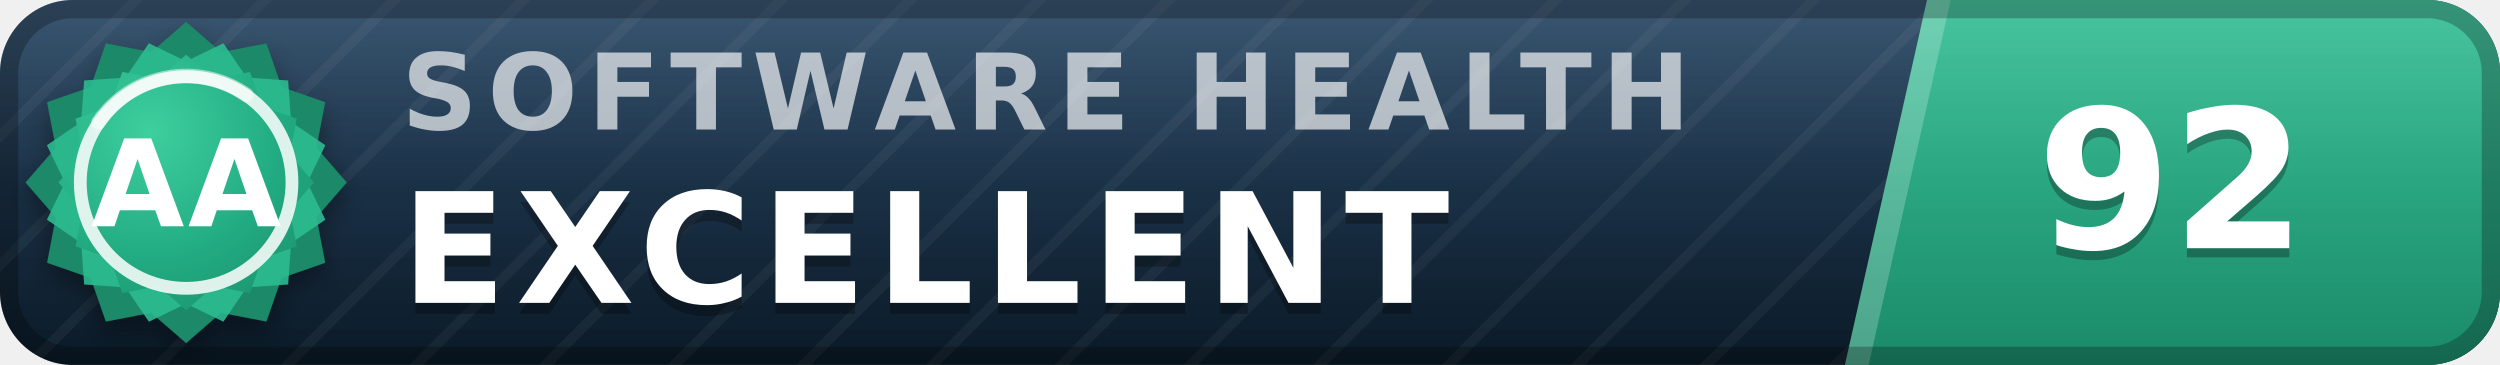
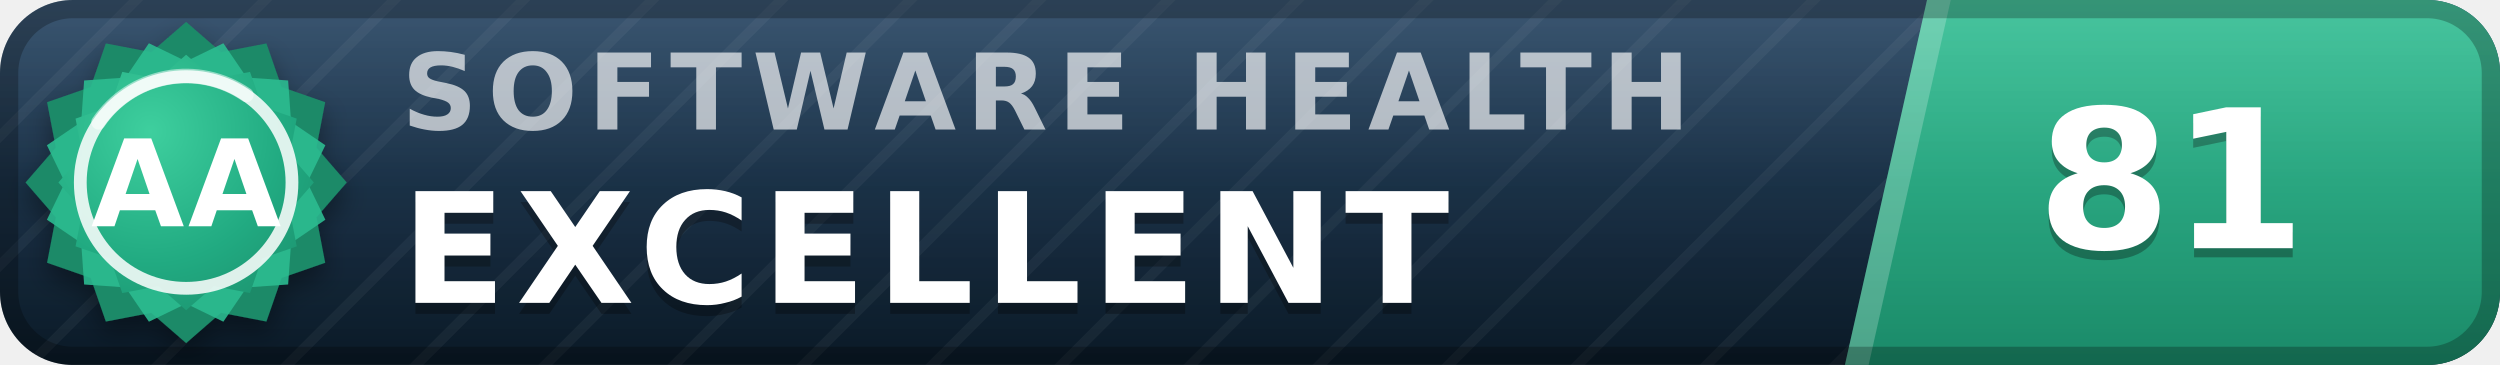
- <svg xmlns="http://www.w3.org/2000/svg" width="137" height="20" viewBox="0 0 137 20" role="img" aria-label="inspect.software software health index 92 of 100, excellent (grade AA)" font-family="Verdana,DejaVu Sans,Geneva,sans-serif">
+ <svg xmlns="http://www.w3.org/2000/svg" width="137" height="20" viewBox="0 0 137 20" role="img" aria-label="inspect.software software health index 81 of 100, excellent (grade AA)" font-family="Verdana,DejaVu Sans,Geneva,sans-serif">
  <defs>
    <linearGradient id="plate" x1="0" y1="0" x2="0" y2="1">
      <stop offset="0" stop-color="#1d3d5c" />
      <stop offset="1" stop-color="#0a1926" />
    </linearGradient>
    <linearGradient id="endplate" x1="0" y1="0" x2="0" y2="1">
      <stop offset="0" stop-color="#2cbc90" />
      <stop offset="1" stop-color="#1a8a68" />
    </linearGradient>
    <linearGradient id="gloss" x1="0" y1="0" x2="0" y2="1">
      <stop offset="0" stop-color="#fff" stop-opacity=".13" />
      <stop offset=".5" stop-color="#fff" stop-opacity=".03" />
      <stop offset="1" stop-color="#fff" stop-opacity="0" />
    </linearGradient>
    <pattern id="guilloche" width="5" height="5" patternUnits="userSpaceOnUse" patternTransform="rotate(45)">
      <line x1="0" y1="0" x2="0" y2="5" stroke="#fff" stroke-opacity=".045" stroke-width="1.1" />
    </pattern>
    <clipPath id="rounded">
      <rect width="137" height="20" rx="4" />
    </clipPath>
    <radialGradient id="sealFace" cx=".36" cy=".3" r=".95">
      <stop offset="0" stop-color="#3ecf9e" />
      <stop offset=".55" stop-color="#21aa81" />
      <stop offset="1" stop-color="#1a8a68" />
    </radialGradient>
    <filter id="sealShadow" x="-40%" y="-40%" width="180%" height="180%">
      <feDropShadow dx="0" dy="0.7" stdDeviation="0.7" flood-color="#000" flood-opacity="0.38" />
    </filter>
  </defs>
  <g clip-path="url(#rounded)">
    <rect width="137" height="20" fill="url(#plate)" />
    <rect width="137" height="20" fill="url(#guilloche)" />
    <polygon points="105.6,0 137,0 137,20 101.1,20" fill="url(#endplate)" />
    <polygon points="105.6,0 106.9,0 102.4,20 101.1,20" fill="#fff" fill-opacity=".22" />
    <text x="22.0" y="7.1" font-size="5.8" letter-spacing="0.55" fill="#fff" fill-opacity=".66" font-weight="bold" textLength="76.3" lengthAdjust="spacing">SOFTWARE HEALTH</text>
    <text x="22.0" y="17.2" font-size="8.4" fill="#000" fill-opacity=".3" font-weight="bold" letter-spacing="0.55" textLength="65.1" lengthAdjust="spacing">EXCELLENT</text>
    <text x="22.0" y="16.6" font-size="8.4" fill="#fff" font-weight="bold" letter-spacing="0.55" textLength="65.1" lengthAdjust="spacing">EXCELLENT</text>
-     <text x="119.0" y="14.1" font-size="10.6" fill="#000" fill-opacity=".3" font-weight="bold" text-anchor="middle">92</text>
-     <text x="119.0" y="13.6" font-size="10.6" fill="#fff" font-weight="bold" text-anchor="middle">92</text>
+     <text x="119.0" y="14.1" font-size="10.6" fill="#000" fill-opacity=".3" font-weight="bold" text-anchor="middle">81</text>
+     <text x="119.0" y="13.6" font-size="10.6" fill="#fff" font-weight="bold" text-anchor="middle">81</text>
    <rect width="137" height="20" fill="url(#gloss)" />
  </g>
  <rect x=".5" y=".5" width="136" height="19" rx="3.5" fill="none" stroke="#000" stroke-opacity=".25" />
  <g filter="url(#sealShadow)">
    <path d="M10.20 1.20 L12.11 2.86 L14.60 2.38 L15.43 4.77 L17.82 5.60 L17.34 8.09 L19.00 10.00 L17.34 11.91 L17.82 14.40 L15.43 15.23 L14.60 17.62 L12.11 17.14 L10.20 18.80 L8.29 17.14 L5.80 17.62 L4.97 15.23 L2.58 14.40 L3.06 11.91 L1.40 10.00 L3.06 8.09 L2.58 5.60 L4.97 4.77 L5.80 2.38 L8.29 2.86 L10.20 1.20 Z" fill="#1a8a68" />
  </g>
  <path d="M12.24 2.37 L13.52 4.25 L15.79 4.41 L15.95 6.68 L17.83 7.96 L16.84 10.00 L17.83 12.04 L15.95 13.32 L15.79 15.59 L13.52 15.75 L12.24 17.63 L10.20 16.64 L8.16 17.63 L6.88 15.75 L4.61 15.59 L4.45 13.32 L2.57 12.04 L3.56 10.00 L2.57 7.96 L4.45 6.68 L4.61 4.41 L6.88 4.25 L8.16 2.37 L10.20 3.36 L12.24 2.37 Z" fill="#2cbc90" fill-opacity=".9" />
  <path d="M10.20 3.00 L11.72 4.32 L13.70 3.94 L14.36 5.84 L16.26 6.50 L15.88 8.48 L17.20 10.00 L15.88 11.52 L16.26 13.50 L14.36 14.16 L13.70 16.06 L11.72 15.68 L10.20 17.00 L8.68 15.68 L6.70 16.06 L6.04 14.16 L4.14 13.50 L4.52 11.52 L3.20 10.00 L4.52 8.48 L4.14 6.50 L6.04 5.84 L6.70 3.94 L8.68 4.32 L10.20 3.00 Z" fill="url(#sealFace)" />
  <circle cx="10.2" cy="10.0" r="5.8" fill="none" stroke="#fff" stroke-opacity=".85" stroke-width=".7" />
  <path d="M5.4 6.7 A5.8 5.8 0 0 1 13.5 5.2" stroke="#fff" stroke-opacity=".5" stroke-width=".8" fill="none" stroke-linecap="round" />
  <text x="10.2" y="12.4" font-size="6.6" fill="#fff" font-weight="bold" text-anchor="middle" letter-spacing=".2">AA</text>
</svg>
